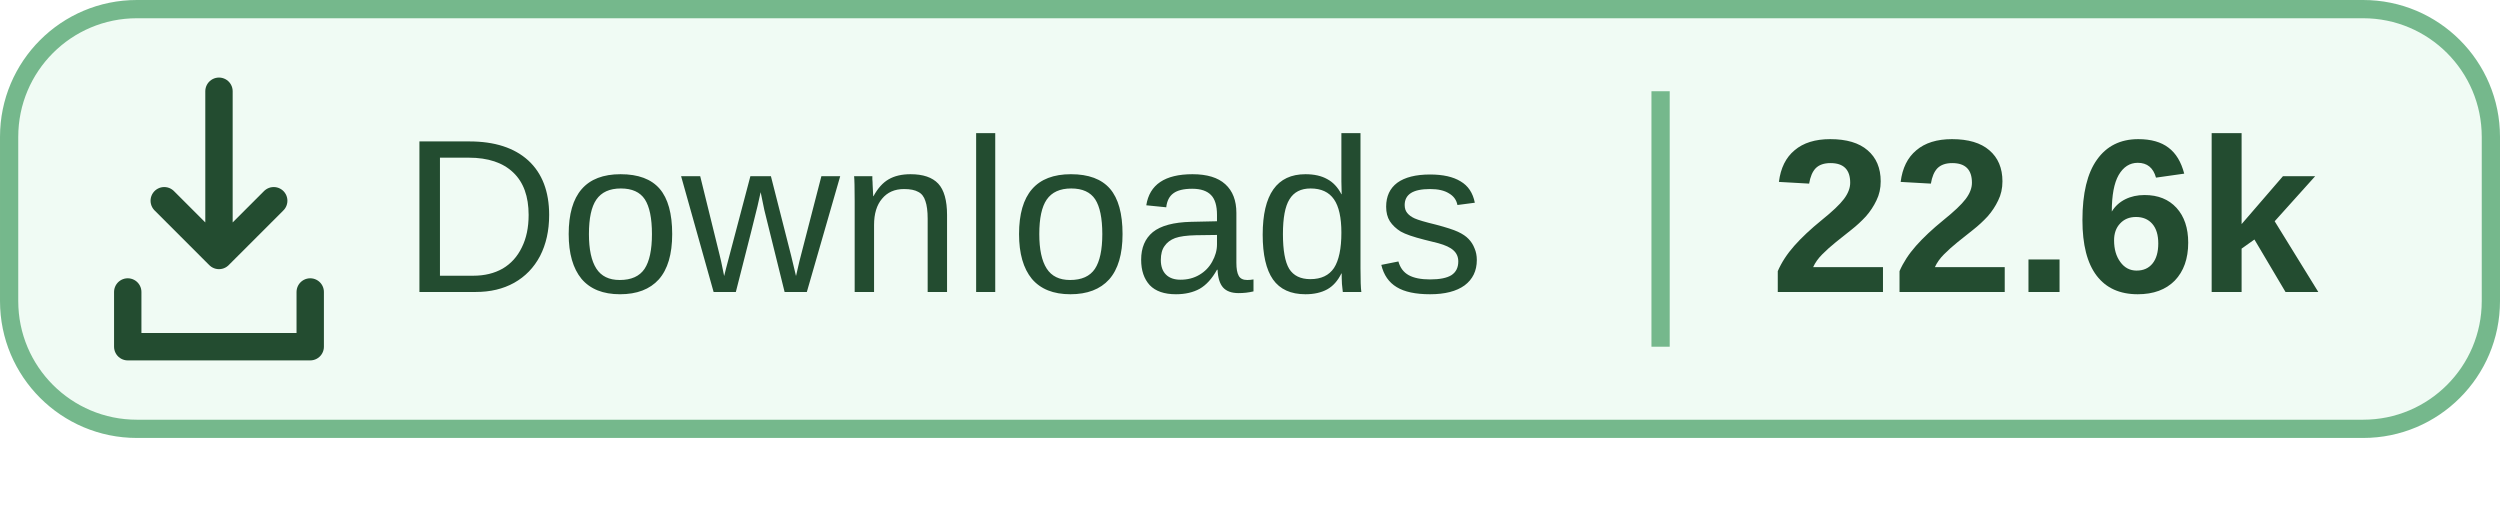
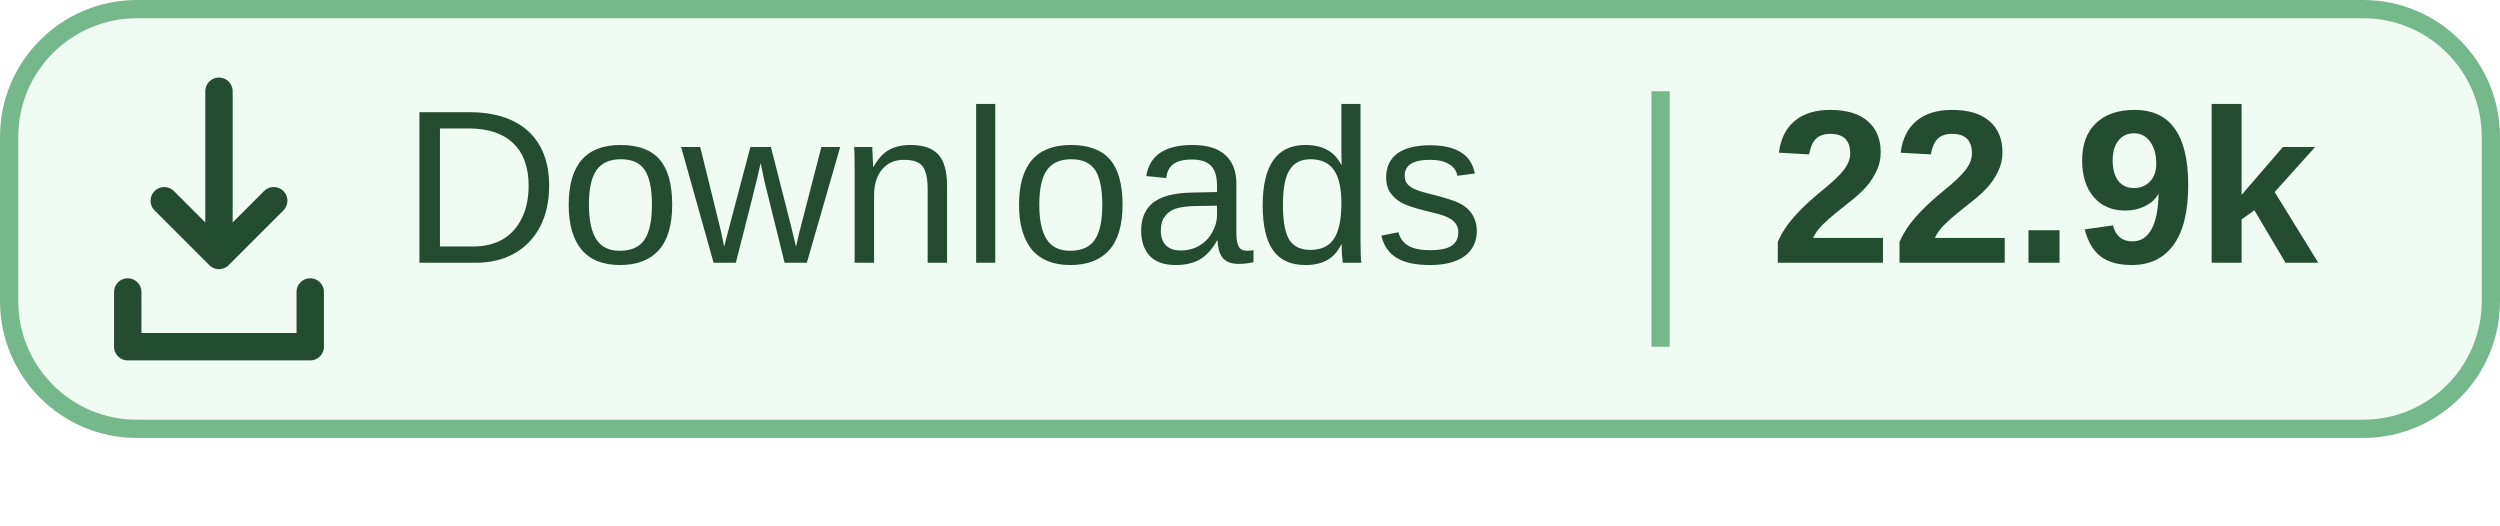
<svg xmlns="http://www.w3.org/2000/svg" width="114.167" height="24" viewBox="0 0 137 28.8" preserveAspectRatio="xMidYMin meet" role="img" aria-labelledby="title">
  <rect x=".5" y=".5" width="136" height="23" rx="7" fill="#A1E6B5" fill-opacity=".16" stroke="#75B88C" />
  <g transform="translate(-2 -1)" fill="none" stroke="#234C30" stroke-width="1.5" stroke-linecap="round" stroke-linejoin="round">
    <path d="M14 6v9m-3-3 3 3 3-3M9 17v3h10v-3" />
  </g>
  <path d="M91 5v14" stroke="#75B88C" />
  <g font-family="Segoe UI, Microsoft YaHei, Arial, sans-serif" fill="#234C30" font-size="12">
-     <text x="22" y="16">Downloads</text>
-     <text x="97" y="16" font-weight="700">22.6k</text>
+     <text x="22" y="14.4">Downloads</text>
+     <text x="97" y="14.4" font-weight="700">22.9k</text>
  </g>
</svg>
